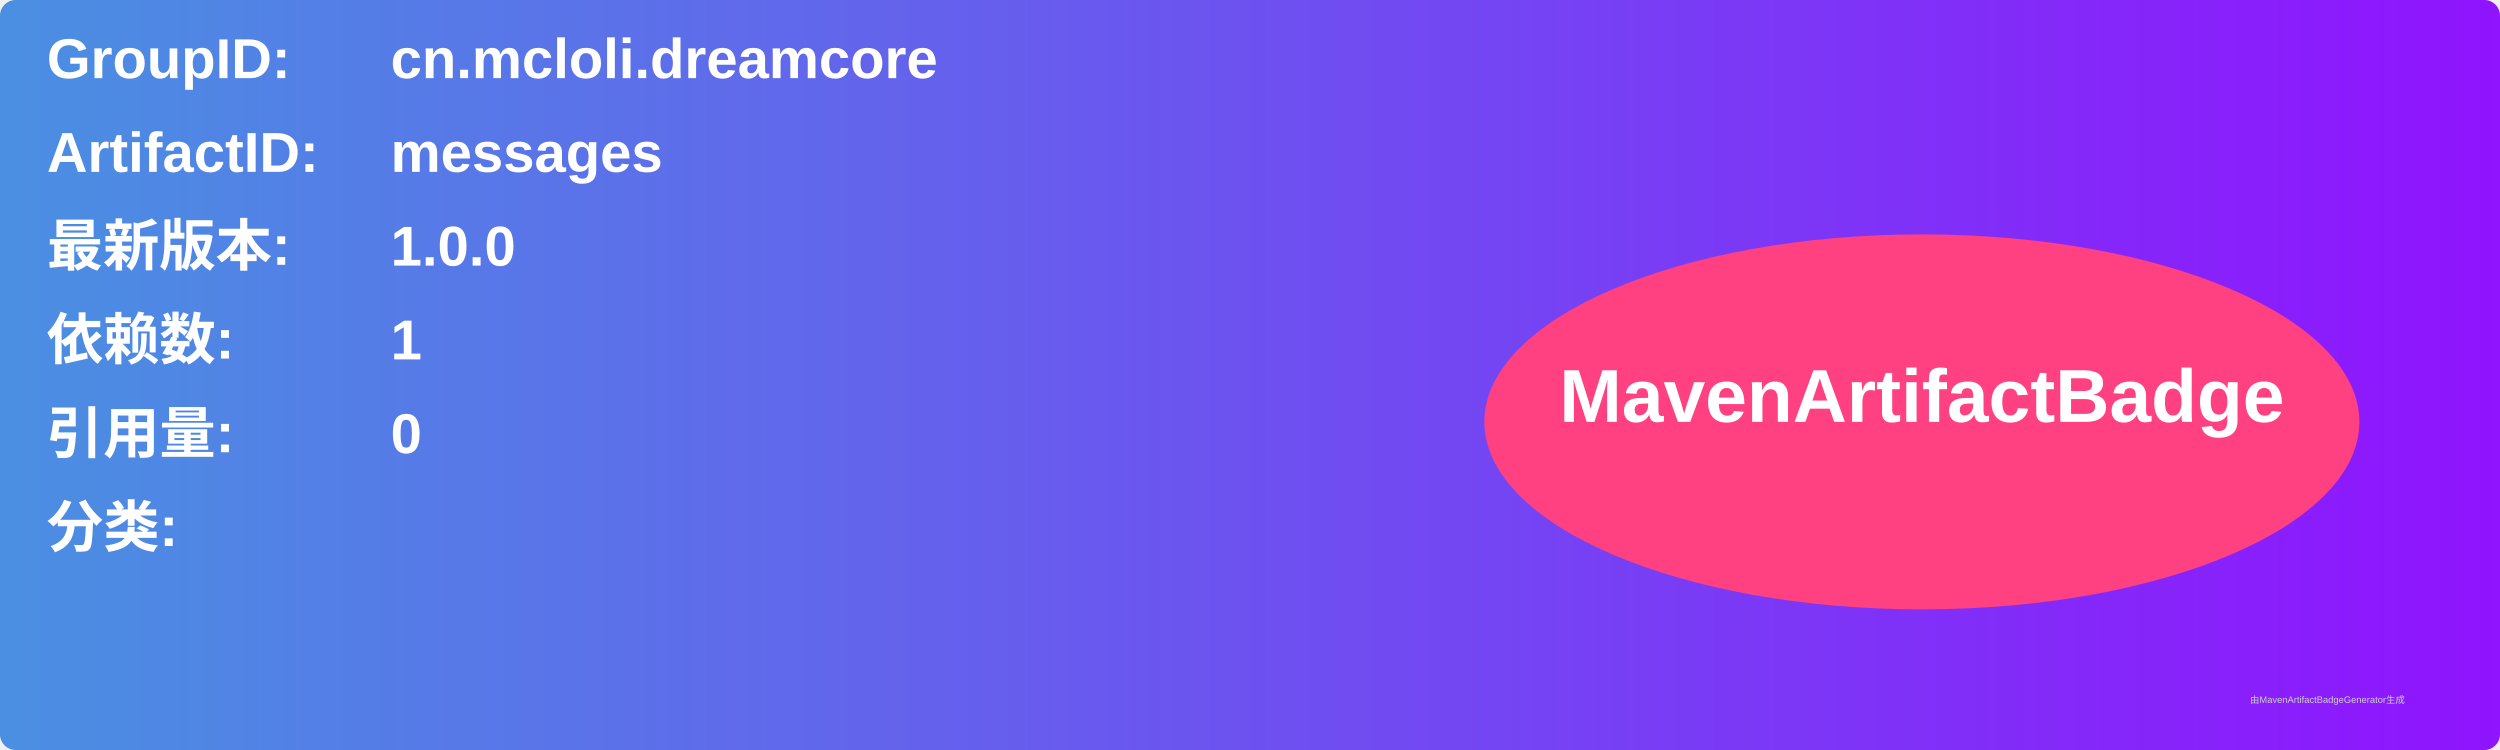
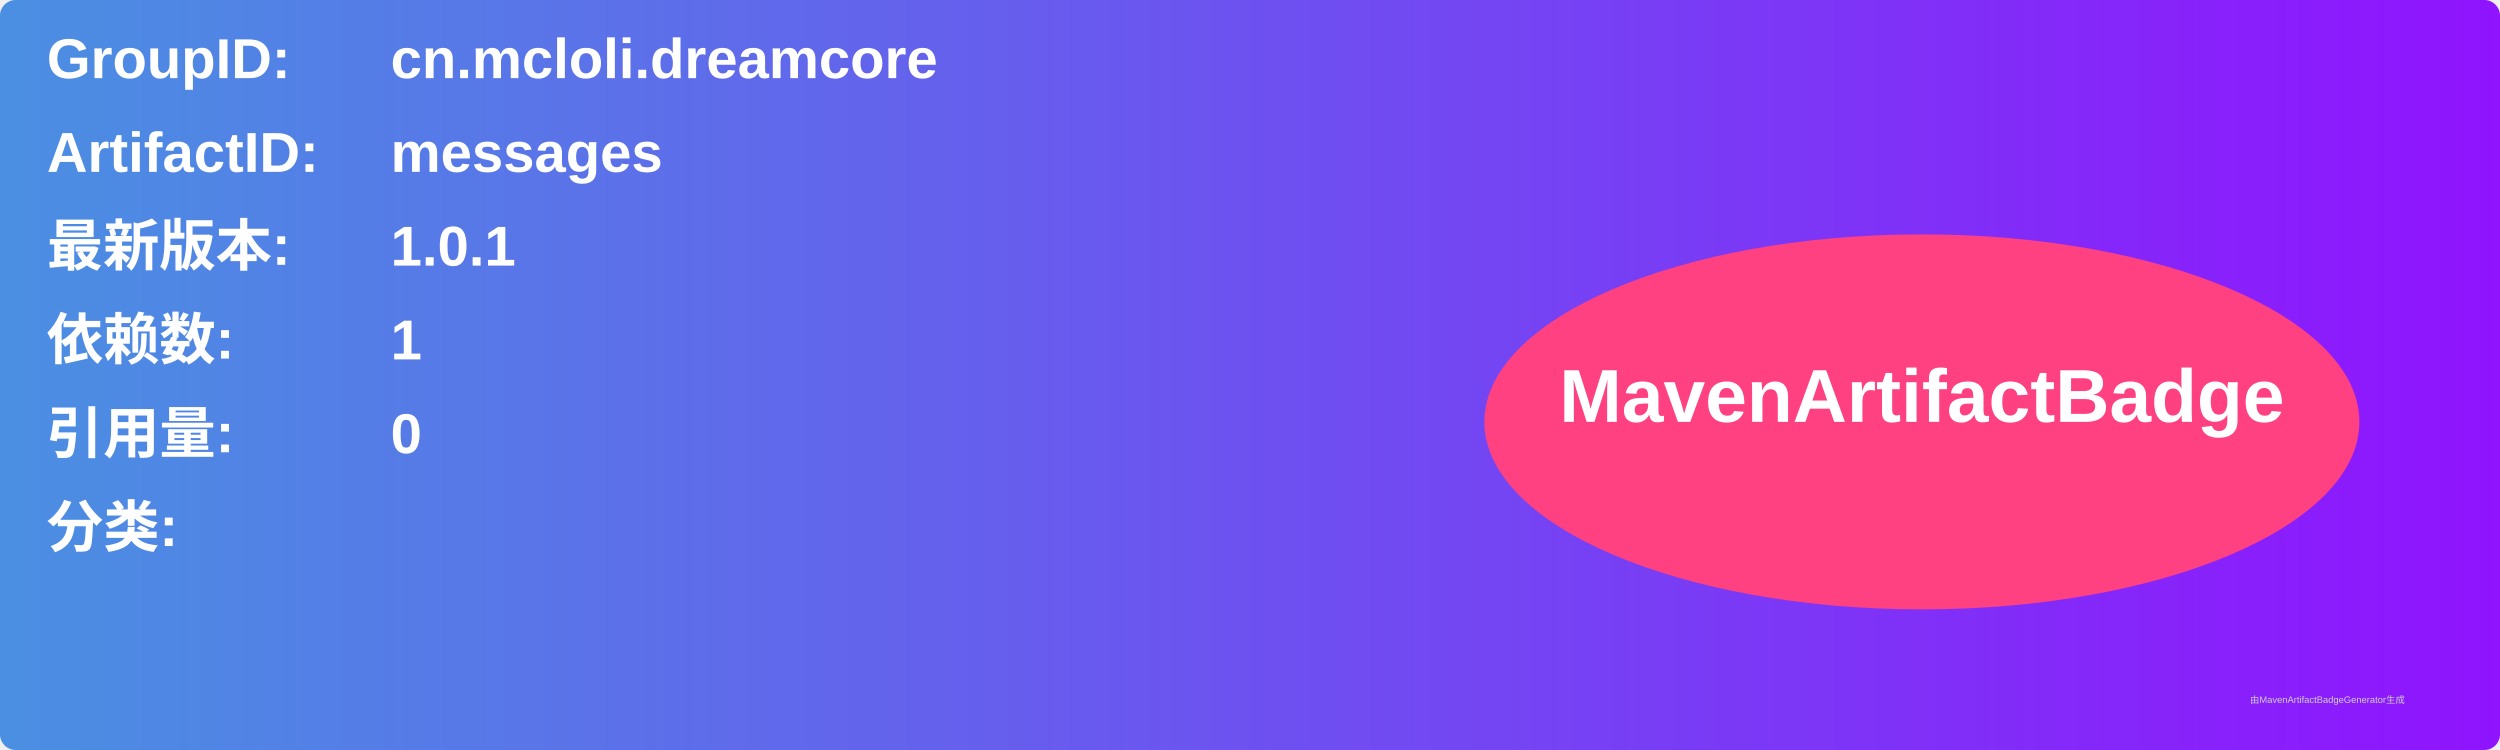
<svg xmlns="http://www.w3.org/2000/svg" width="800" height="240" viewBox="0 0 800 240">
  <linearGradient id="grad" x1="0%" y1="0%" x2="100%" y2="0%">
    <stop offset="0%" stop-color="#4a90e2" />
    <stop offset="100%" stop-color="#9013fe" />
  </linearGradient>
  <rect width="100%" height="100%" rx="5" ry="5" fill="url(#grad)" />
  <g transform="translate(15, 15)">
    <text x="0" y="10" font-family="Arial" font-size="18" fill="white" font-weight="bold" width="260">GroupID:</text>
    <text x="110" y="10" font-family="Arial" font-size="18" fill="white" font-weight="bold" width="460">cn.mcloli.dreamcore</text>
    <text x="0" y="40" font-family="Arial" font-size="18" fill="white" font-weight="bold" width="260">ArtifactID:</text>
    <text x="110" y="40" font-family="Arial" font-size="18" fill="white" font-weight="bold" width="460">messages</text>
    <text x="0" y="70" font-family="Arial" font-size="18" fill="white" font-weight="bold">最新版本:</text>
    <text x="110" y="70" font-family="Arial" font-size="18" fill="white" font-weight="bold">
-       <tspan font-weight="bold">1.0.0</tspan>
+       <tspan font-weight="bold">1.0.1</tspan>
    </text>
    <text x="0" y="100" font-family="Arial" font-size="18" fill="white" font-weight="bold">依赖数: </text>
    <text x="110" y="100" font-family="Arial" font-size="18" fill="white">
      <tspan font-weight="bold">1</tspan>
    </text>
    <text x="0" y="130" font-family="Arial" font-size="18" fill="white" font-weight="bold">引用量: </text>
    <text x="110" y="130" font-family="Arial" font-size="18" fill="white">
      <tspan font-weight="bold">0</tspan>
    </text>
    <text x="0" y="160" font-family="Arial" font-size="18" fill="white" font-weight="bold">分类:</text>
    <text x="10" y="190" font-family="Arial" font-size="10" fill="white">
      <tspan font-weight="bold" />
    </text>
    <ellipse cx="600" cy="120" rx="140" ry="60" fill="#ff4081" />
    <text x="600" y="120" text-anchor="middle" font-family="Arial" font-size="24" fill="white" font-weight="bold">MavenArtifactBadge</text>
  </g>
  <text x="720" y="225" font-family="Arial" font-size="3" fill="#d0d0d0">由MavenArtifactBadgeGenerator生成</text>
</svg>
